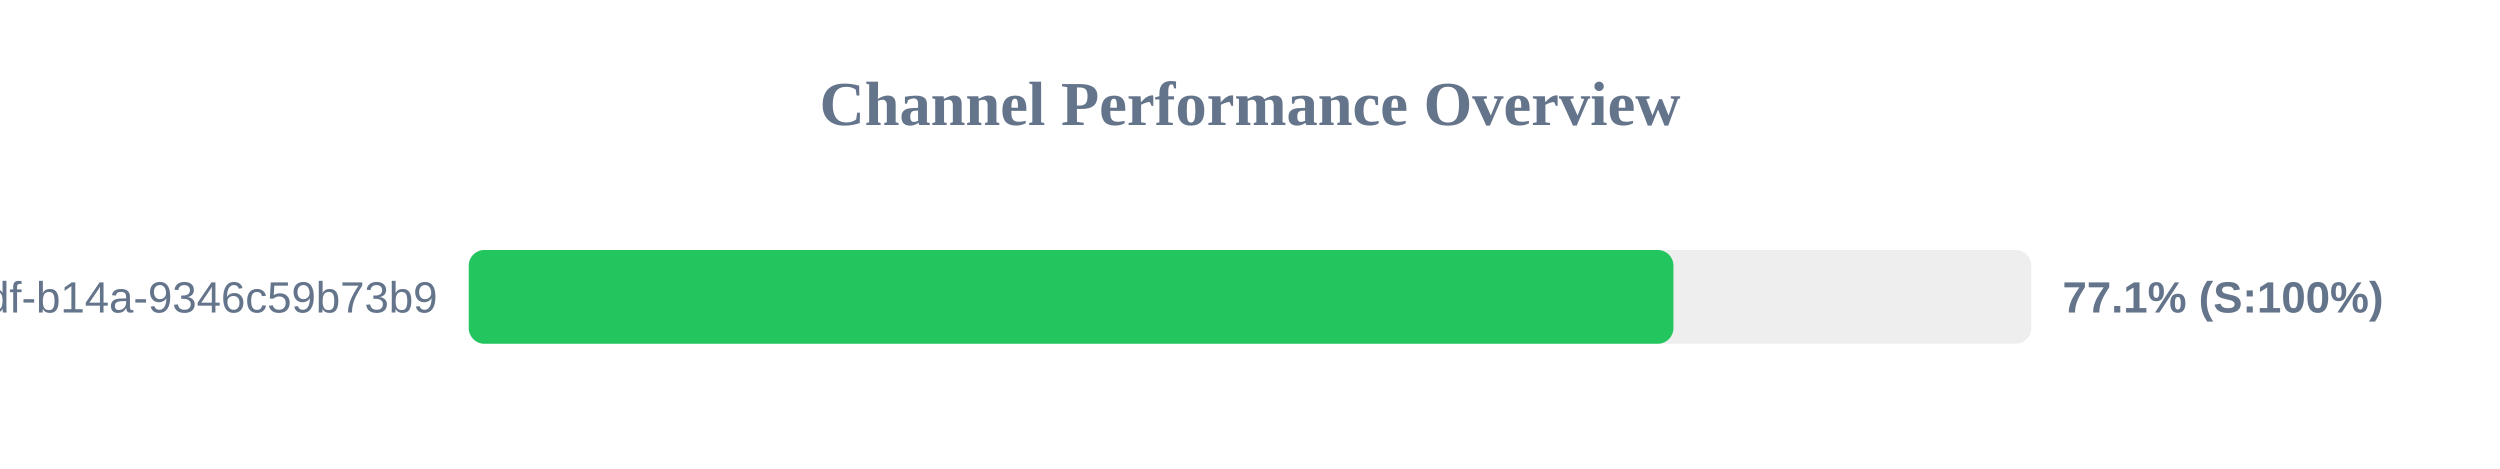
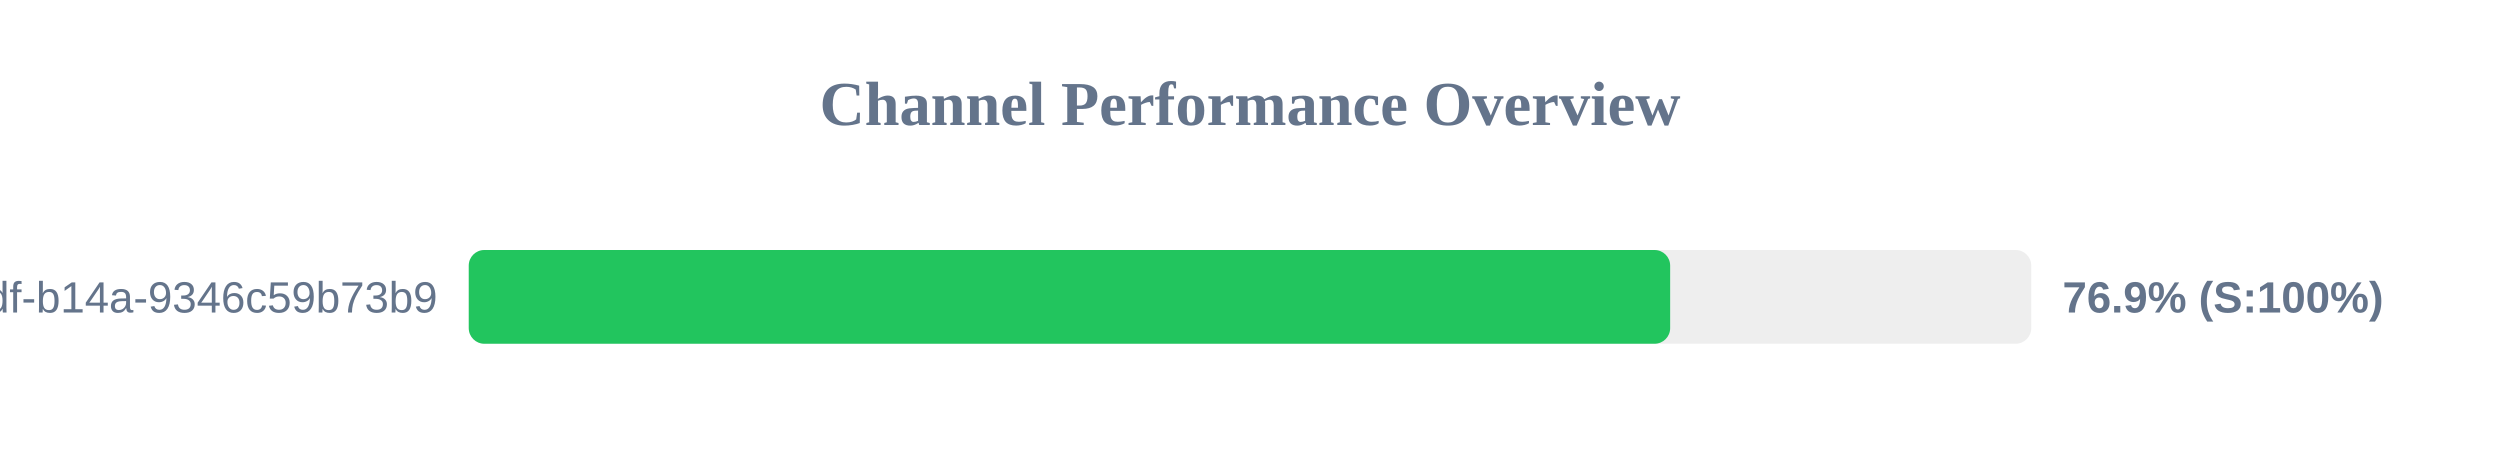
<svg xmlns="http://www.w3.org/2000/svg" width="800" height="150" version="1.1">
  <style>
        .row { font: 14px Arial; fill: #64748b; }
        .score { font: bold 14px Arial; fill: #64748b; }
    </style>
  <text x="400" y="40" text-anchor="middle" font-size="20px" font-weight="bold" fill="#64748b">Channel Performance Overview</text>
  <rect x="150" y="80" width="500" height="30" fill="#eee" rx="5" />
-   <rect x="150" y="80" width="385.5" height="30" fill="#22c55e" rx="5" />
+   <rect x="150" y="80" width="384.45" height="30" fill="#22c55e" rx="5" />
  <text x="140" y="100" text-anchor="end" class="row">?uuid=55ca7a9e-cf90-49df-b14a-9346c59b73b9</text>
-   <text x="660" y="100" text-anchor="start" class="score">77.1% (S:100%)</text>
+   <text x="660" y="100" text-anchor="start" class="score">76.9% (S:100%)</text>
</svg>
